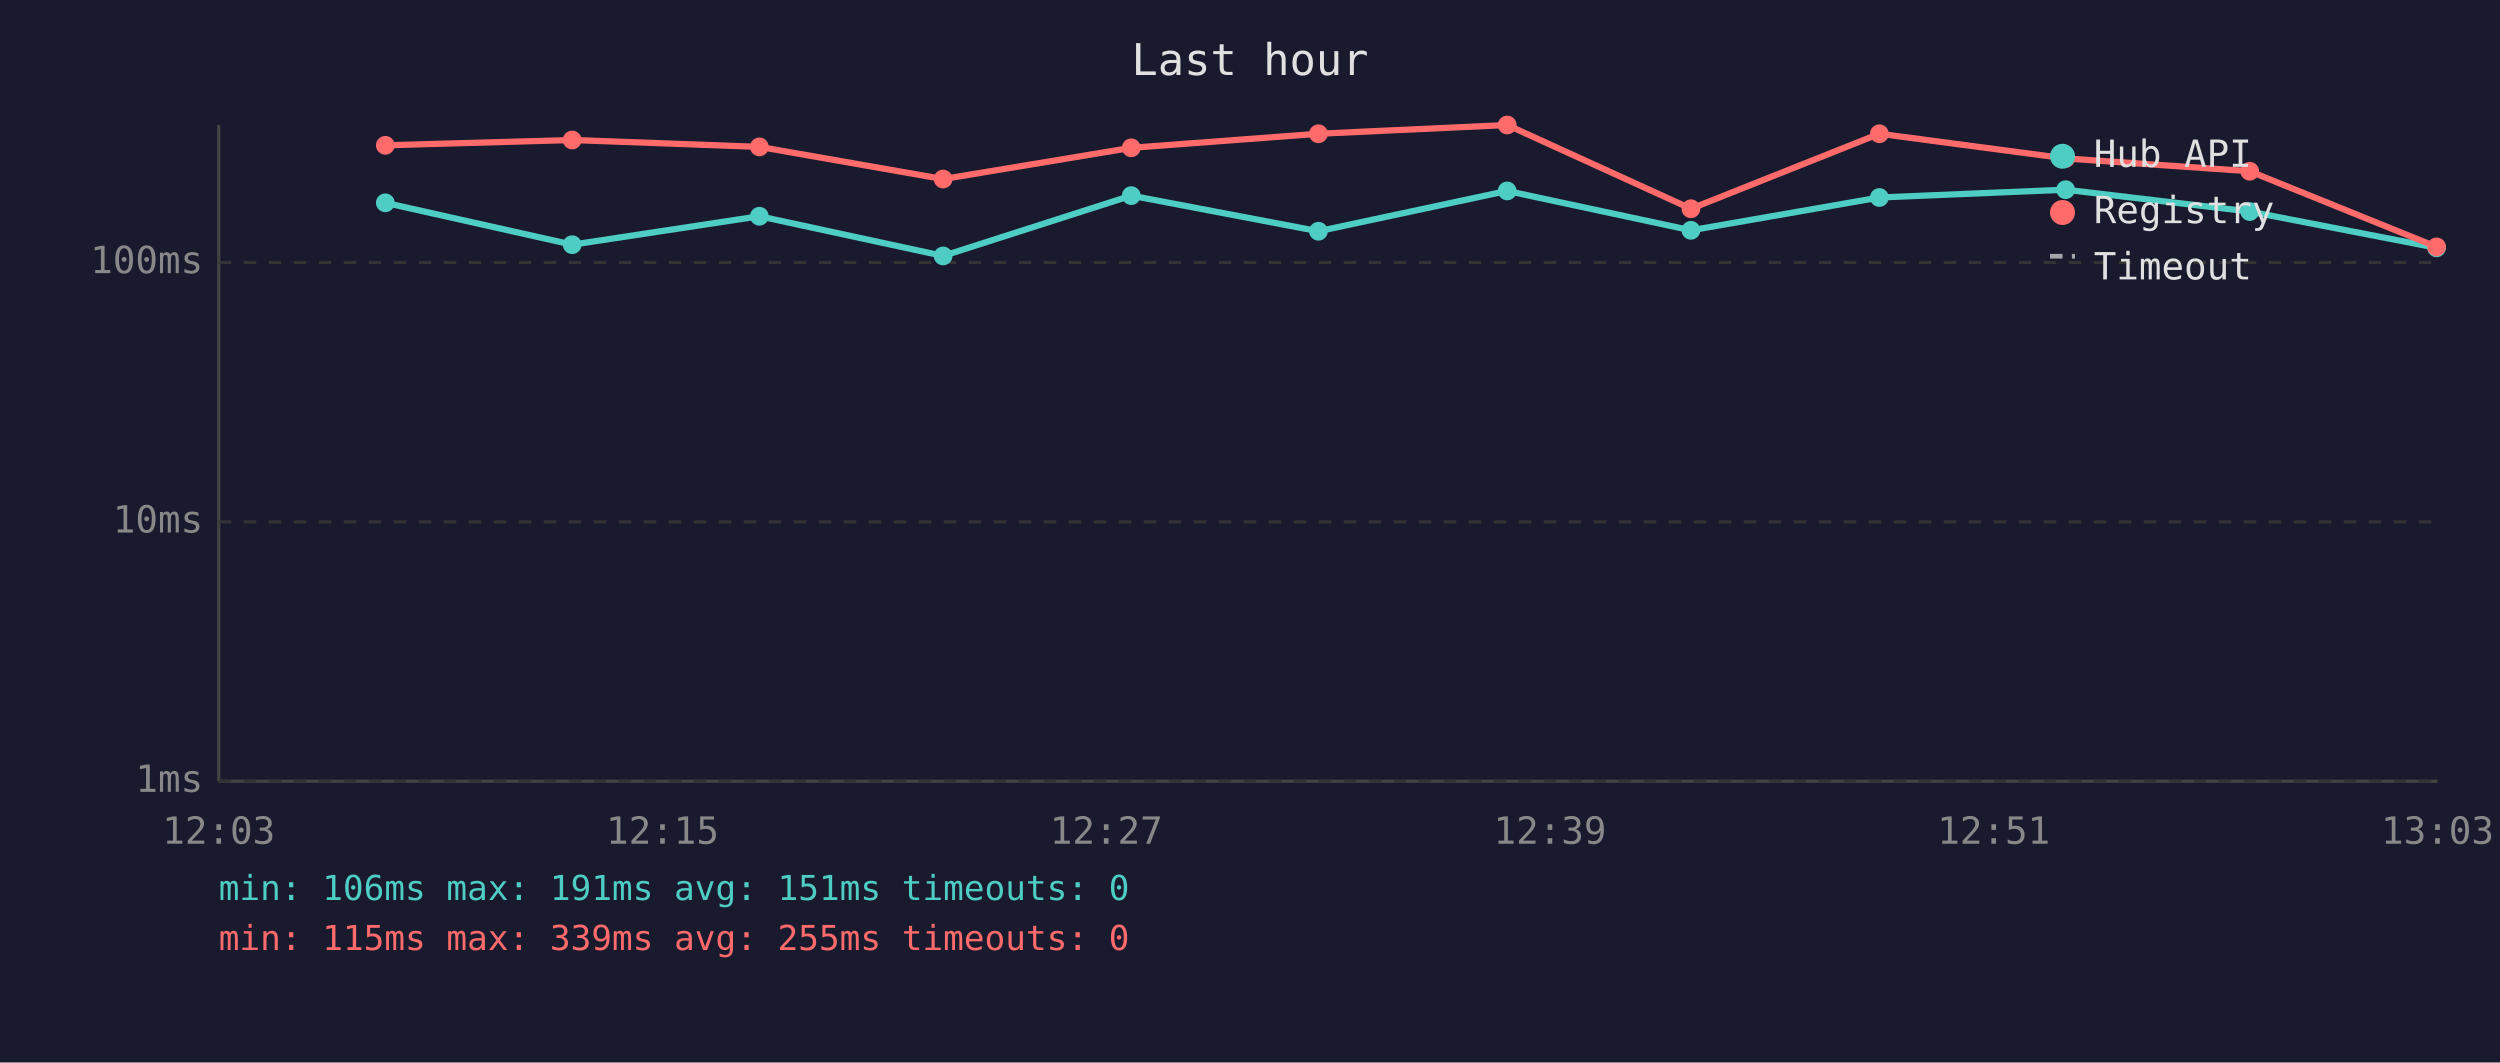
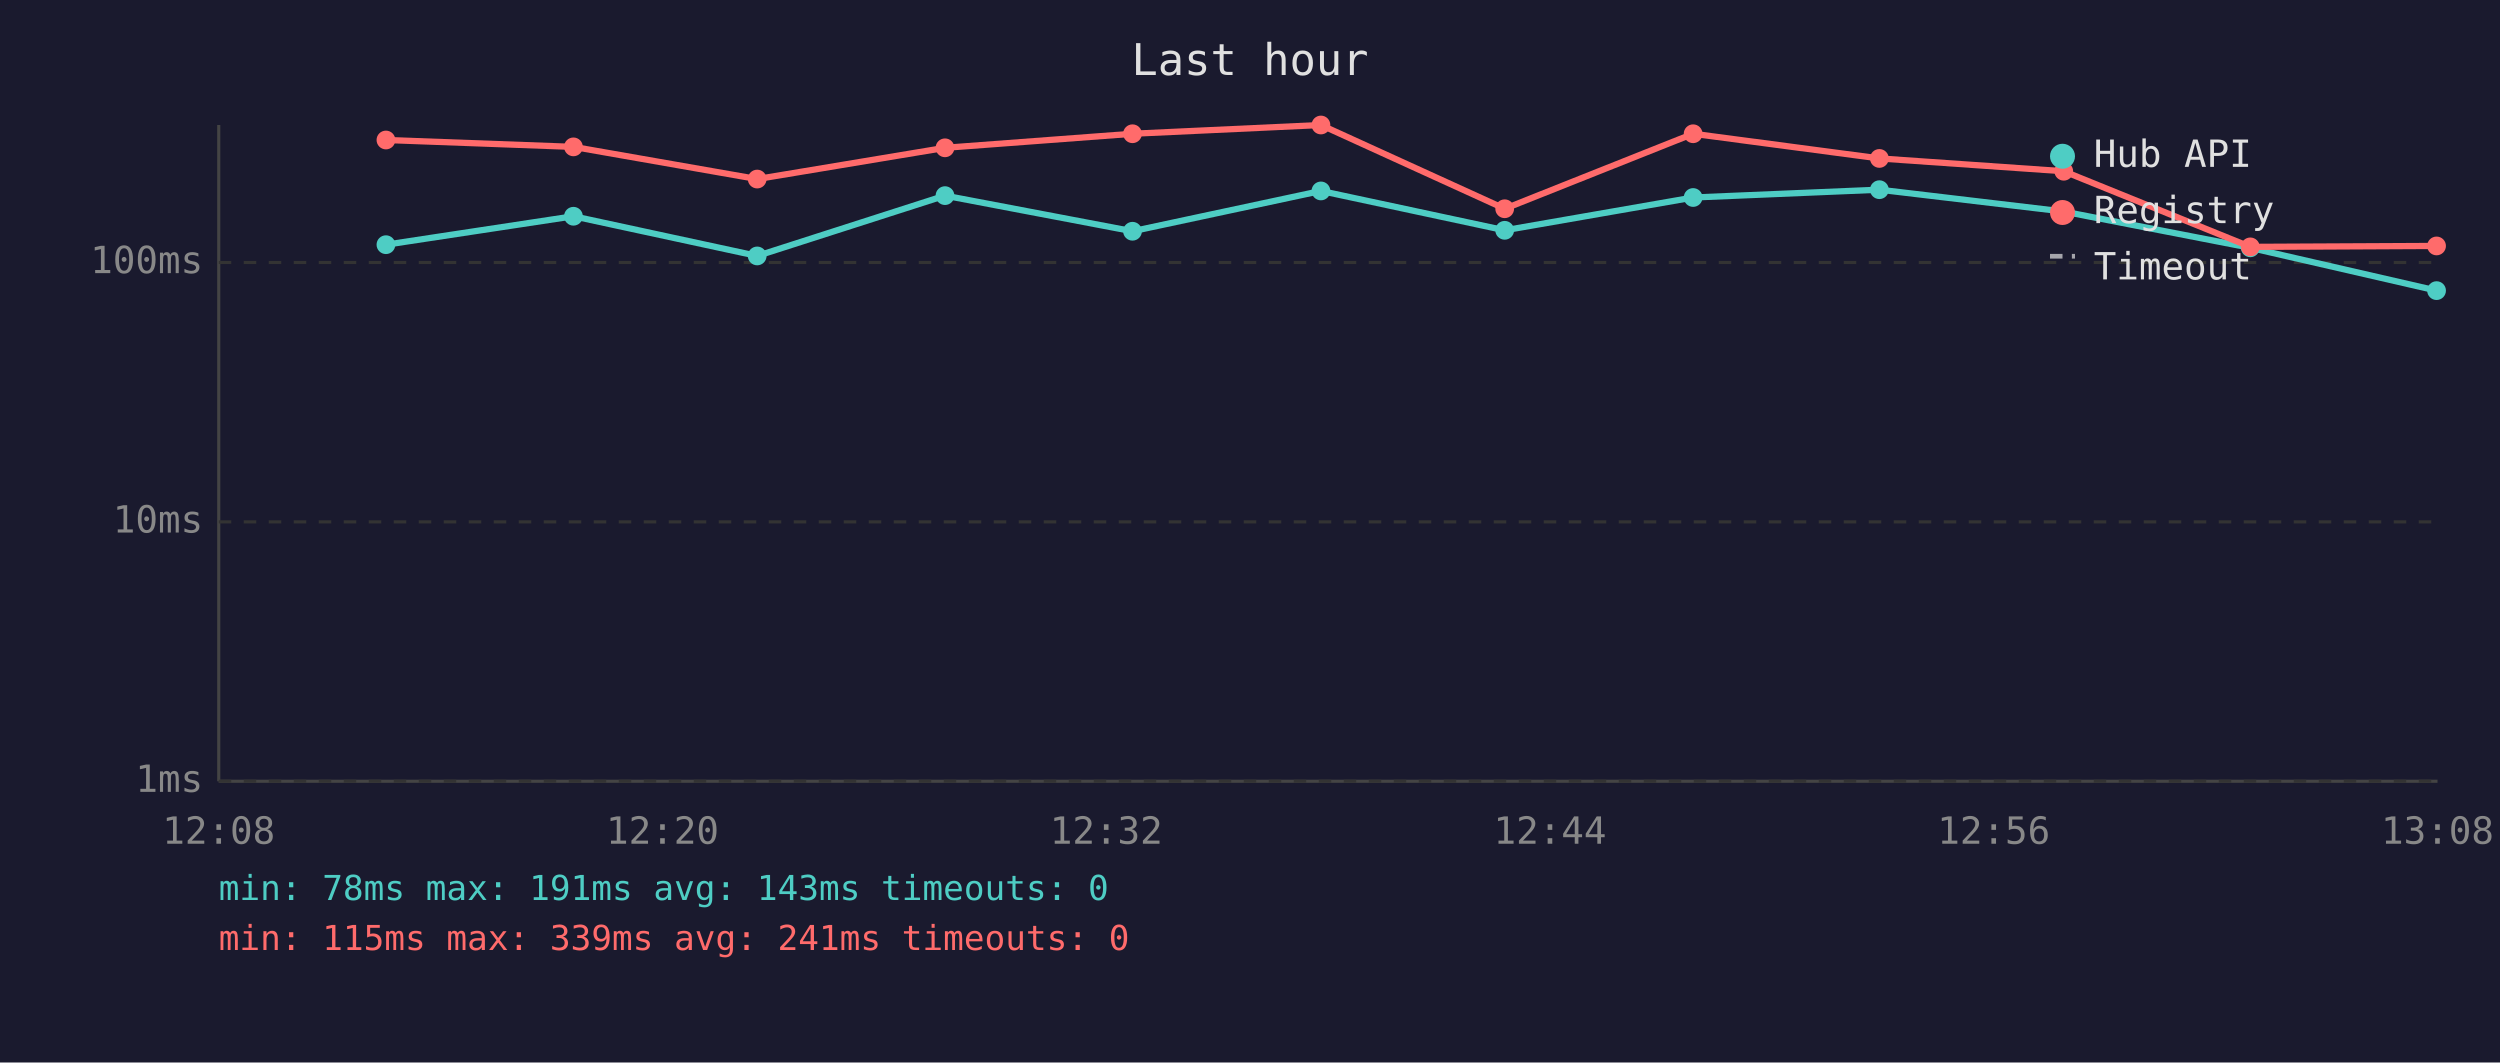
<svg xmlns="http://www.w3.org/2000/svg" viewBox="0 0 800 340" font-family="monospace" font-size="12">
  <rect width="800" height="340" fill="#1a1a2e" />
  <text x="400" y="24" fill="#e0e0e0" font-size="14" text-anchor="middle">Last hour</text>
  <line x1="70" y1="40" x2="70" y2="250" stroke="#444" stroke-width="1" />
  <line x1="70" y1="250" x2="780" y2="250" stroke="#444" stroke-width="1" />
  <line x1="70" y1="250" x2="780" y2="250" stroke="#333" stroke-width="1" stroke-dasharray="4" />
  <text x="65" y="250" fill="#888" text-anchor="end" dominant-baseline="middle">1ms</text>
  <line x1="70" y1="167" x2="780" y2="167" stroke="#333" stroke-width="1" stroke-dasharray="4" />
  <text x="65" y="167" fill="#888" text-anchor="end" dominant-baseline="middle">10ms</text>
  <line x1="70" y1="84" x2="780" y2="84" stroke="#333" stroke-width="1" stroke-dasharray="4" />
  <text x="65" y="84" fill="#888" text-anchor="end" dominant-baseline="middle">100ms</text>
-   <text x="70" y="270" fill="#888" text-anchor="middle">12:03</text>
-   <text x="212" y="270" fill="#888" text-anchor="middle">12:15</text>
-   <text x="354" y="270" fill="#888" text-anchor="middle">12:27</text>
-   <text x="496" y="270" fill="#888" text-anchor="middle">12:39</text>
-   <text x="638" y="270" fill="#888" text-anchor="middle">12:51</text>
-   <text x="780" y="270" fill="#888" text-anchor="middle">13:03</text>
-   <polyline points="123.3,64.9 183.1,78.3 243.0,69.2 301.8,81.9 362.0,62.6 421.9,74.0 482.3,61.1 541.1,73.7 601.4,63.2 661.0,60.7 719.9,67.7 779.7,79.3" fill="none" stroke="#4ecdc4" stroke-width="2" opacity="1" />
-   <circle cx="123.3" cy="64.9" r="3" fill="#4ecdc4" />
-   <circle cx="183.1" cy="78.3" r="3" fill="#4ecdc4" />
-   <circle cx="243.0" cy="69.2" r="3" fill="#4ecdc4" />
-   <circle cx="301.8" cy="81.9" r="3" fill="#4ecdc4" />
-   <circle cx="362.0" cy="62.6" r="3" fill="#4ecdc4" />
-   <circle cx="421.9" cy="74.0" r="3" fill="#4ecdc4" />
-   <circle cx="482.3" cy="61.1" r="3" fill="#4ecdc4" />
-   <circle cx="541.1" cy="73.7" r="3" fill="#4ecdc4" />
-   <circle cx="601.4" cy="63.2" r="3" fill="#4ecdc4" />
-   <circle cx="661.0" cy="60.7" r="3" fill="#4ecdc4" />
-   <circle cx="719.9" cy="67.7" r="3" fill="#4ecdc4" />
-   <circle cx="779.7" cy="79.3" r="3" fill="#4ecdc4" />
-   <polyline points="123.3,46.5 183.1,44.8 243.0,47.0 301.8,57.3 362.0,47.3 421.9,42.8 482.3,40.0 541.1,66.8 601.4,42.8 661.0,50.7 719.9,54.8 779.7,79.0" fill="none" stroke="#ff6b6b" stroke-width="2" opacity="1" />
-   <circle cx="123.3" cy="46.5" r="3" fill="#ff6b6b" />
-   <circle cx="183.1" cy="44.8" r="3" fill="#ff6b6b" />
-   <circle cx="243.0" cy="47.0" r="3" fill="#ff6b6b" />
-   <circle cx="301.8" cy="57.3" r="3" fill="#ff6b6b" />
-   <circle cx="362.0" cy="47.3" r="3" fill="#ff6b6b" />
-   <circle cx="421.9" cy="42.8" r="3" fill="#ff6b6b" />
-   <circle cx="482.3" cy="40.0" r="3" fill="#ff6b6b" />
-   <circle cx="541.1" cy="66.8" r="3" fill="#ff6b6b" />
-   <circle cx="601.4" cy="42.8" r="3" fill="#ff6b6b" />
-   <circle cx="661.0" cy="50.7" r="3" fill="#ff6b6b" />
-   <circle cx="719.9" cy="54.8" r="3" fill="#ff6b6b" />
-   <circle cx="779.7" cy="79.0" r="3" fill="#ff6b6b" />
+   <text x="70" y="270" fill="#888" text-anchor="middle">12:08</text>
+   <text x="212" y="270" fill="#888" text-anchor="middle">12:20</text>
+   <text x="354" y="270" fill="#888" text-anchor="middle">12:32</text>
+   <text x="496" y="270" fill="#888" text-anchor="middle">12:44</text>
+   <text x="638" y="270" fill="#888" text-anchor="middle">12:56</text>
+   <text x="780" y="270" fill="#888" text-anchor="middle">13:08</text>
+   <polyline points="123.5,78.3 183.5,69.2 242.3,81.9 302.4,62.6 362.4,74.0 422.7,61.1 481.5,73.7 541.8,63.2 601.4,60.7 660.4,67.7 720.1,79.3 779.7,93.0" fill="none" stroke="#4ecdc4" stroke-width="2" opacity="1" />
+   <circle cx="123.5" cy="78.3" r="3" fill="#4ecdc4" />
+   <circle cx="183.5" cy="69.2" r="3" fill="#4ecdc4" />
+   <circle cx="242.3" cy="81.9" r="3" fill="#4ecdc4" />
+   <circle cx="302.4" cy="62.6" r="3" fill="#4ecdc4" />
+   <circle cx="362.4" cy="74.0" r="3" fill="#4ecdc4" />
+   <circle cx="422.7" cy="61.1" r="3" fill="#4ecdc4" />
+   <circle cx="481.5" cy="73.7" r="3" fill="#4ecdc4" />
+   <circle cx="541.8" cy="63.2" r="3" fill="#4ecdc4" />
+   <circle cx="601.4" cy="60.7" r="3" fill="#4ecdc4" />
+   <circle cx="660.4" cy="67.7" r="3" fill="#4ecdc4" />
+   <circle cx="720.1" cy="79.3" r="3" fill="#4ecdc4" />
+   <circle cx="779.7" cy="93.0" r="3" fill="#4ecdc4" />
+   <polyline points="123.5,44.8 183.5,47.0 242.3,57.3 302.4,47.3 362.4,42.8 422.7,40.0 481.5,66.8 541.8,42.8 601.4,50.7 660.4,54.8 720.1,79.0 779.7,78.7" fill="none" stroke="#ff6b6b" stroke-width="2" opacity="1" />
+   <circle cx="123.5" cy="44.8" r="3" fill="#ff6b6b" />
+   <circle cx="183.5" cy="47.0" r="3" fill="#ff6b6b" />
+   <circle cx="242.3" cy="57.3" r="3" fill="#ff6b6b" />
+   <circle cx="302.4" cy="47.3" r="3" fill="#ff6b6b" />
+   <circle cx="362.4" cy="42.8" r="3" fill="#ff6b6b" />
+   <circle cx="422.7" cy="40.0" r="3" fill="#ff6b6b" />
+   <circle cx="481.5" cy="66.8" r="3" fill="#ff6b6b" />
+   <circle cx="541.8" cy="42.8" r="3" fill="#ff6b6b" />
+   <circle cx="601.4" cy="50.7" r="3" fill="#ff6b6b" />
+   <circle cx="660.4" cy="54.8" r="3" fill="#ff6b6b" />
+   <circle cx="720.1" cy="79.0" r="3" fill="#ff6b6b" />
+   <circle cx="779.7" cy="78.7" r="3" fill="#ff6b6b" />
  <circle cx="660" cy="50" r="4" fill="#4ecdc4" />
  <text x="670" y="50" fill="#e0e0e0" dominant-baseline="middle">Hub API</text>
  <circle cx="660" cy="68" r="4" fill="#ff6b6b" />
  <text x="670" y="68" fill="#e0e0e0" dominant-baseline="middle">Registry</text>
  <line x1="656" y1="82" x2="664" y2="82" stroke="#e0e0e0" stroke-width="1.5" stroke-dasharray="4,3" opacity="0.7" />
  <text x="670" y="86" fill="#e0e0e0" dominant-baseline="middle">Timeout</text>
-   <text x="70" y="288" fill="#4ecdc4" font-size="11">min: 106ms  max: 191ms  avg: 151ms  timeouts: 0</text>
-   <text x="70" y="304" fill="#ff6b6b" font-size="11">min: 115ms  max: 339ms  avg: 255ms  timeouts: 0</text>
+   <text x="70" y="288" fill="#4ecdc4" font-size="11">min: 78ms  max: 191ms  avg: 143ms  timeouts: 0</text>
+   <text x="70" y="304" fill="#ff6b6b" font-size="11">min: 115ms  max: 339ms  avg: 241ms  timeouts: 0</text>
</svg>
